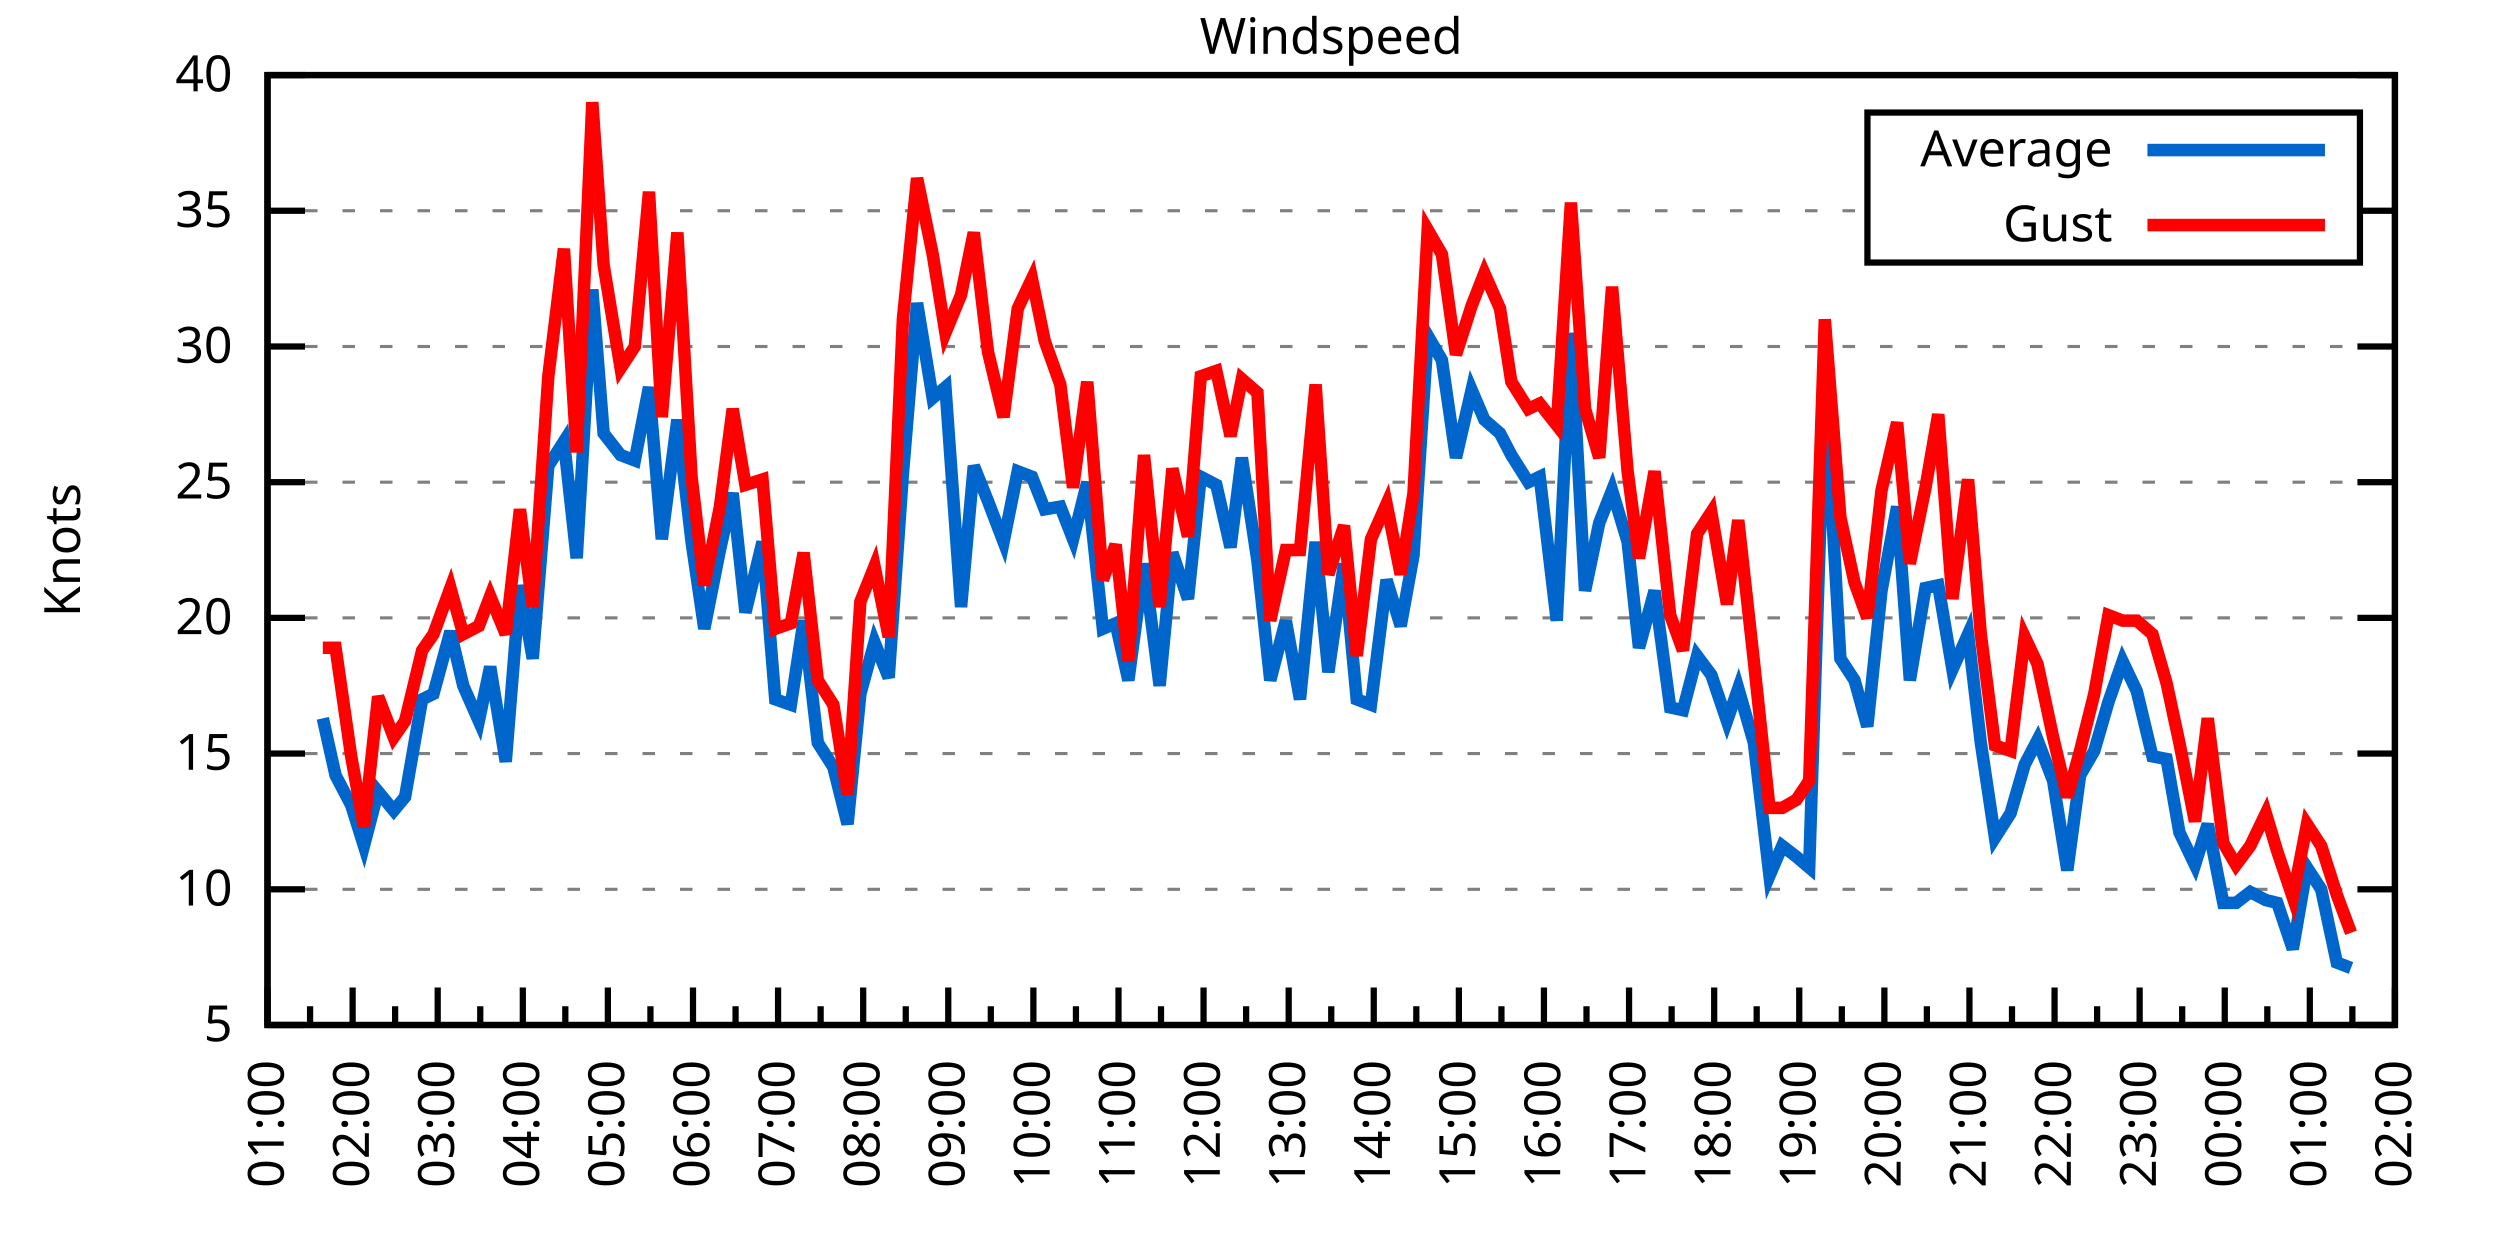
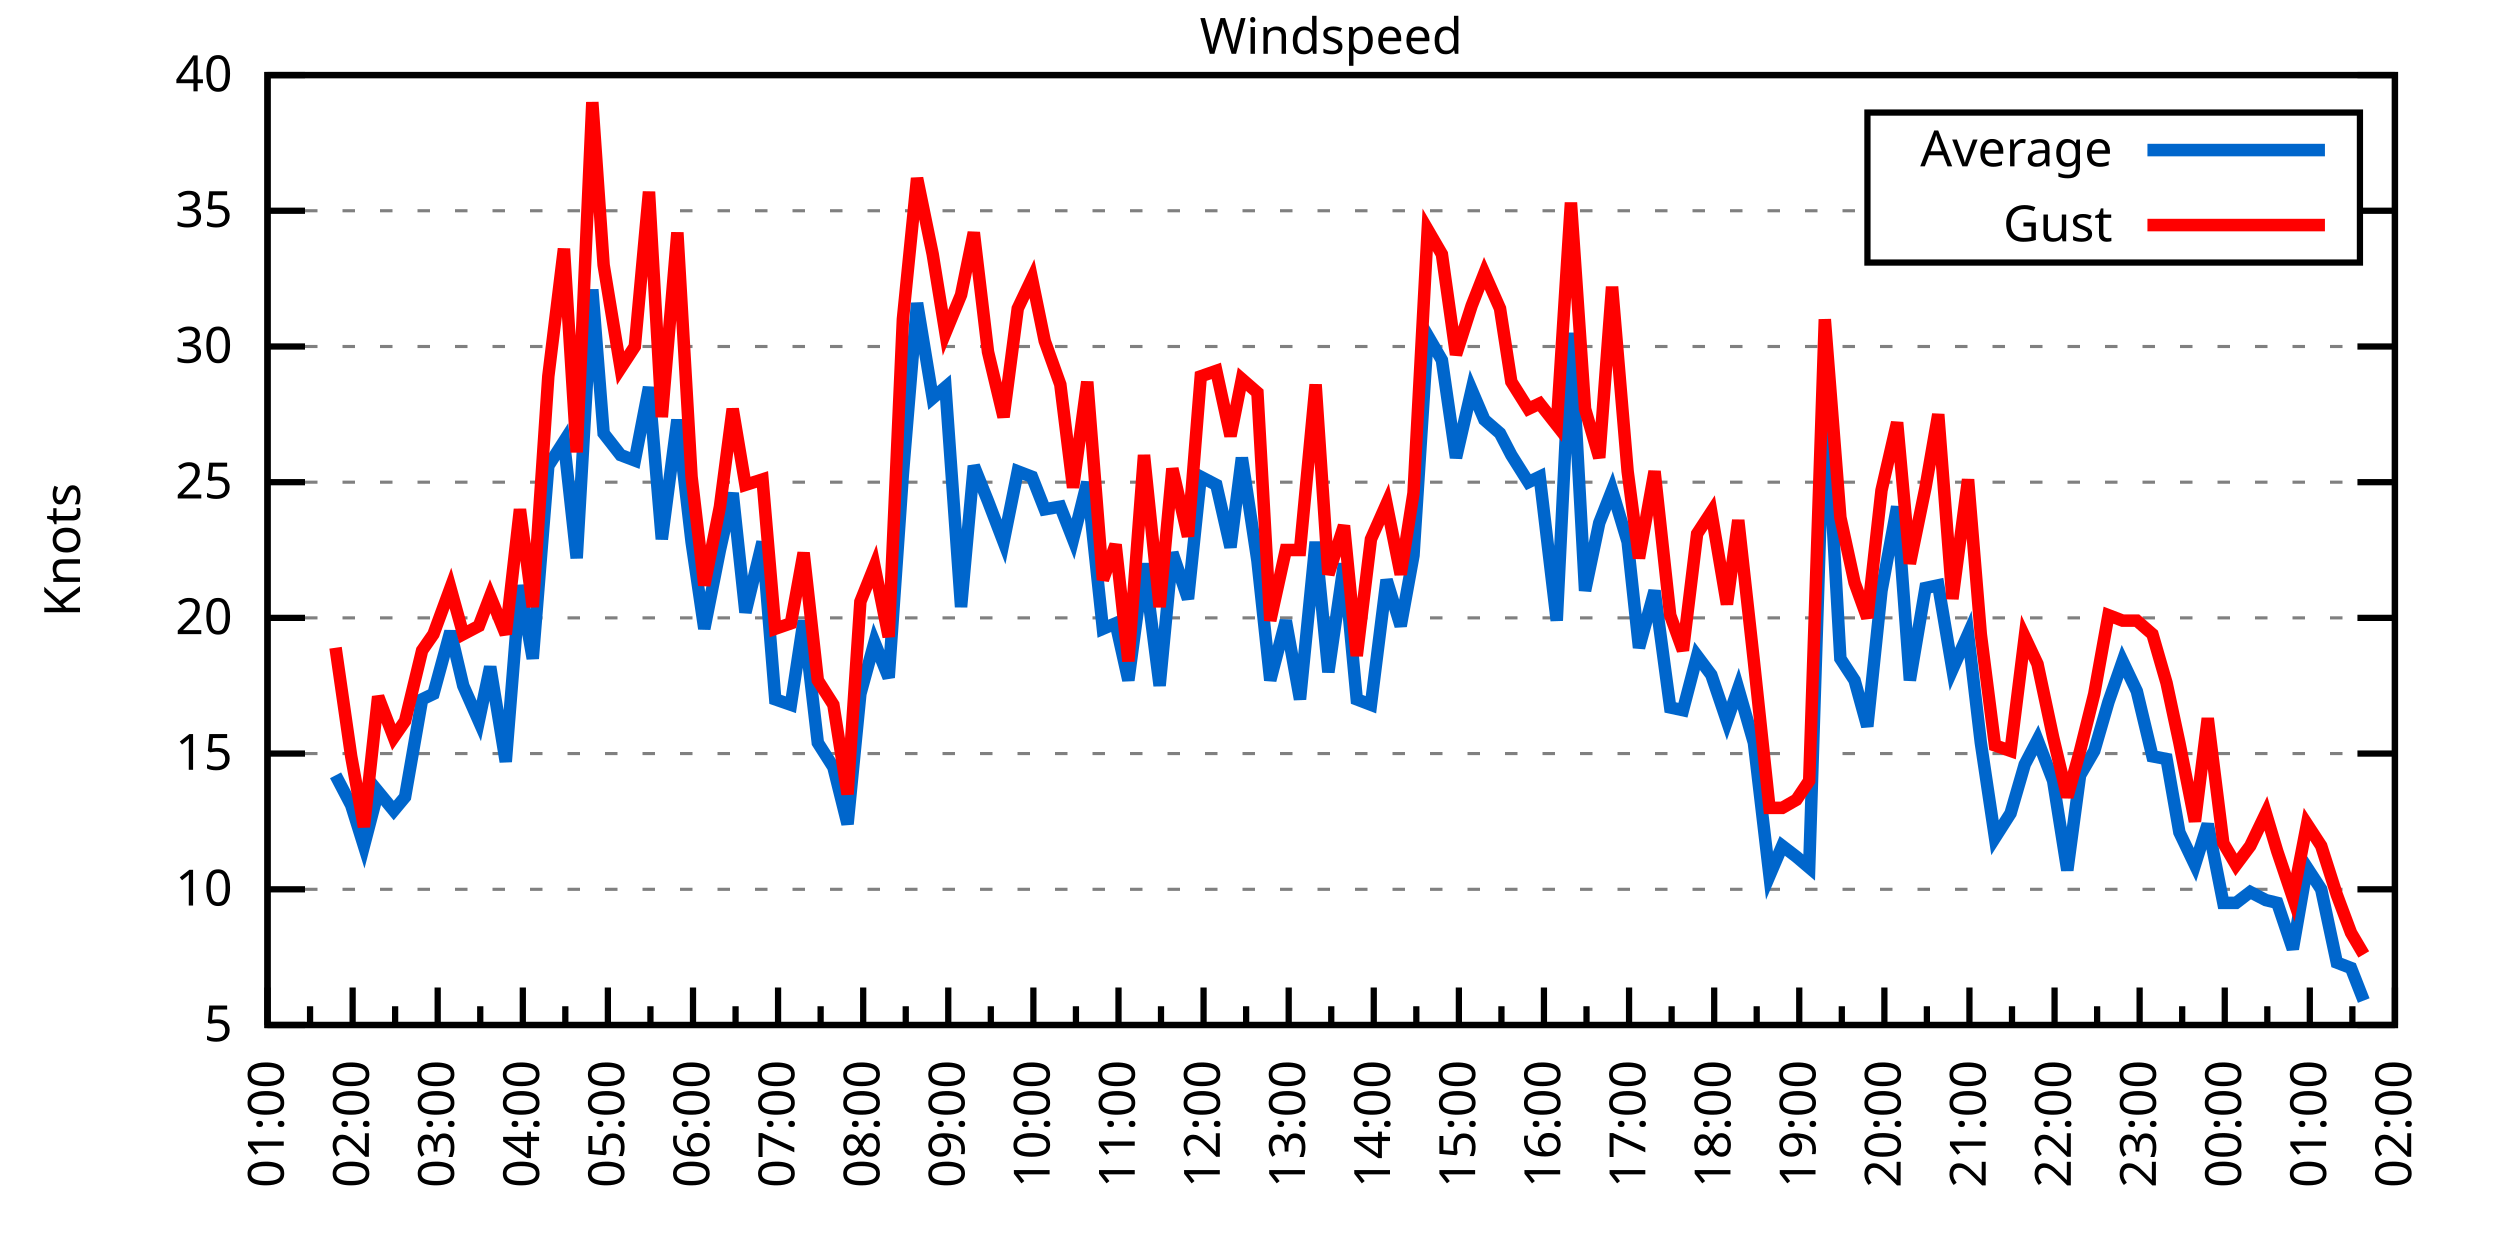
<svg xmlns="http://www.w3.org/2000/svg" xmlns:xlink="http://www.w3.org/1999/xlink" width="400" height="200" viewBox="0 0 400 200">
  <g id="gnuplot_canvas">
    <rect x="0" y="0" width="400" height="200" fill="none" />
    <defs>
      <circle id="gpDot" r="0.5" stroke-width="0.5" stroke="currentColor" />
      <path id="gpPt0" stroke-width="0.333" stroke="currentColor" d="M-1,0 h2 M0,-1 v2" />
      <path id="gpPt1" stroke-width="0.333" stroke="currentColor" d="M-1,-1 L1,1 M1,-1 L-1,1" />
      <path id="gpPt2" stroke-width="0.333" stroke="currentColor" d="M-1,0 L1,0 M0,-1 L0,1 M-1,-1 L1,1 M-1,1 L1,-1" />
      <rect id="gpPt3" stroke-width="0.333" stroke="currentColor" x="-1" y="-1" width="2" height="2" />
      <rect id="gpPt4" stroke-width="0.333" stroke="currentColor" fill="currentColor" x="-1" y="-1" width="2" height="2" />
      <circle id="gpPt5" stroke-width="0.333" stroke="currentColor" cx="0" cy="0" r="1" />
      <use xlink:href="#gpPt5" id="gpPt6" fill="currentColor" stroke="none" />
      <path id="gpPt7" stroke-width="0.333" stroke="currentColor" d="M0,-1.33 L-1.33,0.67 L1.33,0.67 z" />
      <use xlink:href="#gpPt7" id="gpPt8" fill="currentColor" stroke="none" />
      <use xlink:href="#gpPt7" id="gpPt9" stroke="currentColor" transform="rotate(180)" />
      <use xlink:href="#gpPt9" id="gpPt10" fill="currentColor" stroke="none" />
      <use xlink:href="#gpPt3" id="gpPt11" stroke="currentColor" transform="rotate(45)" />
      <use xlink:href="#gpPt11" id="gpPt12" fill="currentColor" stroke="none" />
      <path id="gpPt13" stroke-width="0.333" stroke="currentColor" d="M0,1.330 L1.265,0.411 L0.782,-1.067 L-0.782,-1.076 L-1.265,0.411 z" />
      <use xlink:href="#gpPt13" id="gpPt14" fill="currentColor" stroke="none" />
      <filter id="textbox" filterUnits="objectBoundingBox" x="0" y="0" height="1" width="1">
        <feFlood flood-color="white" flood-opacity="1" result="bgnd" />
        <feComposite in="SourceGraphic" in2="bgnd" operator="atop" />
      </filter>
      <filter id="greybox" filterUnits="objectBoundingBox" x="0" y="0" height="1" width="1">
        <feFlood flood-color="lightgrey" flood-opacity="1" result="grey" />
        <feComposite in="SourceGraphic" in2="grey" operator="atop" />
      </filter>
    </defs>
    <g fill="none" color="white" stroke="currentColor" stroke-width="1.00" stroke-linecap="butt" stroke-linejoin="miter">
</g>
    <g fill="none" color="black" stroke="currentColor" stroke-width="1.00" stroke-linecap="butt" stroke-linejoin="miter">
      <g stroke="none" shape-rendering="crispEdges">
        <polygon fill="rgb(255, 255, 255)" points="42.80,164.00 383.18,164.00 383.18,12.02 42.80,12.02 " />
      </g>
    </g>
    <g fill="none" color="black" stroke="currentColor" stroke-width="1.00" stroke-linecap="butt" stroke-linejoin="miter">
</g>
    <g fill="none" color="black" stroke="black" stroke-width="0.50" stroke-linecap="butt" stroke-linejoin="miter">
</g>
    <g fill="none" color="gray" stroke="currentColor" stroke-width="0.50" stroke-linecap="butt" stroke-linejoin="miter">
      <path stroke="gray" stroke-dasharray="2,4" class="gridline" d="M42.80,164.00 L383.19,164.00  " />
    </g>
    <g fill="none" color="gray" stroke="gray" stroke-width="1.00" stroke-linecap="butt" stroke-linejoin="miter">
</g>
    <g fill="none" color="black" stroke="currentColor" stroke-width="1.00" stroke-linecap="butt" stroke-linejoin="miter">
      <path stroke="black" d="M42.80,164.00 L48.80,164.00 M383.19,164.00 L377.19,164.00  " />
      <g transform="translate(37.20,166.60)" stroke="none" fill="black" font-family="Sans" font-size="8.00" text-anchor="end">
        <text>
          <tspan font-family="Sans"> 5</tspan>
        </text>
      </g>
    </g>
    <g fill="none" color="black" stroke="currentColor" stroke-width="1.00" stroke-linecap="butt" stroke-linejoin="miter">
</g>
    <g fill="none" color="black" stroke="black" stroke-width="0.50" stroke-linecap="butt" stroke-linejoin="miter">
</g>
    <g fill="none" color="gray" stroke="currentColor" stroke-width="0.50" stroke-linecap="butt" stroke-linejoin="miter">
      <path stroke="gray" stroke-dasharray="2,4" class="gridline" d="M42.80,142.29 L383.19,142.29  " />
    </g>
    <g fill="none" color="gray" stroke="gray" stroke-width="1.00" stroke-linecap="butt" stroke-linejoin="miter">
</g>
    <g fill="none" color="black" stroke="currentColor" stroke-width="1.00" stroke-linecap="butt" stroke-linejoin="miter">
      <path stroke="black" d="M42.80,142.29 L48.80,142.29 M383.19,142.29 L377.19,142.29  " />
      <g transform="translate(37.20,144.89)" stroke="none" fill="black" font-family="Sans" font-size="8.00" text-anchor="end">
        <text>
          <tspan font-family="Sans"> 10</tspan>
        </text>
      </g>
    </g>
    <g fill="none" color="black" stroke="currentColor" stroke-width="1.00" stroke-linecap="butt" stroke-linejoin="miter">
</g>
    <g fill="none" color="black" stroke="black" stroke-width="0.50" stroke-linecap="butt" stroke-linejoin="miter">
</g>
    <g fill="none" color="gray" stroke="currentColor" stroke-width="0.50" stroke-linecap="butt" stroke-linejoin="miter">
      <path stroke="gray" stroke-dasharray="2,4" class="gridline" d="M42.80,120.57 L383.19,120.57  " />
    </g>
    <g fill="none" color="gray" stroke="gray" stroke-width="1.00" stroke-linecap="butt" stroke-linejoin="miter">
</g>
    <g fill="none" color="black" stroke="currentColor" stroke-width="1.00" stroke-linecap="butt" stroke-linejoin="miter">
      <path stroke="black" d="M42.80,120.57 L48.80,120.57 M383.19,120.57 L377.19,120.57  " />
      <g transform="translate(37.20,123.17)" stroke="none" fill="black" font-family="Sans" font-size="8.00" text-anchor="end">
        <text>
          <tspan font-family="Sans"> 15</tspan>
        </text>
      </g>
    </g>
    <g fill="none" color="black" stroke="currentColor" stroke-width="1.00" stroke-linecap="butt" stroke-linejoin="miter">
</g>
    <g fill="none" color="black" stroke="black" stroke-width="0.50" stroke-linecap="butt" stroke-linejoin="miter">
</g>
    <g fill="none" color="gray" stroke="currentColor" stroke-width="0.50" stroke-linecap="butt" stroke-linejoin="miter">
      <path stroke="gray" stroke-dasharray="2,4" class="gridline" d="M42.80,98.86 L383.19,98.86  " />
    </g>
    <g fill="none" color="gray" stroke="gray" stroke-width="1.00" stroke-linecap="butt" stroke-linejoin="miter">
</g>
    <g fill="none" color="black" stroke="currentColor" stroke-width="1.00" stroke-linecap="butt" stroke-linejoin="miter">
      <path stroke="black" d="M42.80,98.86 L48.80,98.86 M383.19,98.86 L377.19,98.86  " />
      <g transform="translate(37.20,101.46)" stroke="none" fill="black" font-family="Sans" font-size="8.00" text-anchor="end">
        <text>
          <tspan font-family="Sans"> 20</tspan>
        </text>
      </g>
    </g>
    <g fill="none" color="black" stroke="currentColor" stroke-width="1.00" stroke-linecap="butt" stroke-linejoin="miter">
</g>
    <g fill="none" color="black" stroke="black" stroke-width="0.50" stroke-linecap="butt" stroke-linejoin="miter">
</g>
    <g fill="none" color="gray" stroke="currentColor" stroke-width="0.50" stroke-linecap="butt" stroke-linejoin="miter">
      <path stroke="gray" stroke-dasharray="2,4" class="gridline" d="M42.80,77.15 L383.19,77.15  " />
    </g>
    <g fill="none" color="gray" stroke="gray" stroke-width="1.00" stroke-linecap="butt" stroke-linejoin="miter">
</g>
    <g fill="none" color="black" stroke="currentColor" stroke-width="1.00" stroke-linecap="butt" stroke-linejoin="miter">
      <path stroke="black" d="M42.80,77.15 L48.80,77.15 M383.19,77.15 L377.19,77.15  " />
      <g transform="translate(37.20,79.75)" stroke="none" fill="black" font-family="Sans" font-size="8.00" text-anchor="end">
        <text>
          <tspan font-family="Sans"> 25</tspan>
        </text>
      </g>
    </g>
    <g fill="none" color="black" stroke="currentColor" stroke-width="1.00" stroke-linecap="butt" stroke-linejoin="miter">
</g>
    <g fill="none" color="black" stroke="black" stroke-width="0.50" stroke-linecap="butt" stroke-linejoin="miter">
</g>
    <g fill="none" color="gray" stroke="currentColor" stroke-width="0.50" stroke-linecap="butt" stroke-linejoin="miter">
      <path stroke="gray" stroke-dasharray="2,4" class="gridline" d="M42.80,55.44 L383.19,55.44  " />
    </g>
    <g fill="none" color="gray" stroke="gray" stroke-width="1.00" stroke-linecap="butt" stroke-linejoin="miter">
</g>
    <g fill="none" color="black" stroke="currentColor" stroke-width="1.00" stroke-linecap="butt" stroke-linejoin="miter">
      <path stroke="black" d="M42.80,55.44 L48.80,55.44 M383.19,55.44 L377.19,55.44  " />
      <g transform="translate(37.20,58.04)" stroke="none" fill="black" font-family="Sans" font-size="8.00" text-anchor="end">
        <text>
          <tspan font-family="Sans"> 30</tspan>
        </text>
      </g>
    </g>
    <g fill="none" color="black" stroke="currentColor" stroke-width="1.00" stroke-linecap="butt" stroke-linejoin="miter">
</g>
    <g fill="none" color="black" stroke="black" stroke-width="0.50" stroke-linecap="butt" stroke-linejoin="miter">
</g>
    <g fill="none" color="gray" stroke="currentColor" stroke-width="0.50" stroke-linecap="butt" stroke-linejoin="miter">
      <path stroke="gray" stroke-dasharray="2,4" class="gridline" d="M42.80,33.72 L298.79,33.72 M377.59,33.72 L383.19,33.72  " />
    </g>
    <g fill="none" color="gray" stroke="gray" stroke-width="1.00" stroke-linecap="butt" stroke-linejoin="miter">
</g>
    <g fill="none" color="black" stroke="currentColor" stroke-width="1.00" stroke-linecap="butt" stroke-linejoin="miter">
      <path stroke="black" d="M42.80,33.72 L48.80,33.72 M383.19,33.72 L377.19,33.72  " />
      <g transform="translate(37.20,36.32)" stroke="none" fill="black" font-family="Sans" font-size="8.00" text-anchor="end">
        <text>
          <tspan font-family="Sans"> 35</tspan>
        </text>
      </g>
    </g>
    <g fill="none" color="black" stroke="currentColor" stroke-width="1.00" stroke-linecap="butt" stroke-linejoin="miter">
</g>
    <g fill="none" color="black" stroke="black" stroke-width="0.50" stroke-linecap="butt" stroke-linejoin="miter">
</g>
    <g fill="none" color="gray" stroke="currentColor" stroke-width="0.50" stroke-linecap="butt" stroke-linejoin="miter">
      <path stroke="gray" stroke-dasharray="2,4" class="gridline" d="M42.80,12.01 L383.19,12.01  " />
    </g>
    <g fill="none" color="gray" stroke="gray" stroke-width="1.00" stroke-linecap="butt" stroke-linejoin="miter">
</g>
    <g fill="none" color="black" stroke="currentColor" stroke-width="1.00" stroke-linecap="butt" stroke-linejoin="miter">
      <path stroke="black" d="M42.80,12.01 L48.80,12.01 M383.19,12.01 L377.19,12.01  " />
      <g transform="translate(37.20,14.61)" stroke="none" fill="black" font-family="Sans" font-size="8.00" text-anchor="end">
        <text>
          <tspan font-family="Sans"> 40</tspan>
        </text>
      </g>
    </g>
    <g fill="none" color="black" stroke="currentColor" stroke-width="1.00" stroke-linecap="butt" stroke-linejoin="miter">
      <path stroke="black" d="M42.80,164.00 L42.80,158.00  " />
      <g transform="translate(45.40,169.60) rotate(270)" stroke="none" fill="black" font-family="Sans" font-size="8.00" text-anchor="end">
        <text>
          <tspan font-family="Sans">01:00</tspan>
        </text>
      </g>
    </g>
    <g fill="none" color="black" stroke="currentColor" stroke-width="1.00" stroke-linecap="butt" stroke-linejoin="miter">
      <path stroke="black" d="M49.61,164.00 L49.61,161.00 M56.42,164.00 L56.42,158.00  " />
      <g transform="translate(59.02,169.60) rotate(270)" stroke="none" fill="black" font-family="Sans" font-size="8.00" text-anchor="end">
        <text>
          <tspan font-family="Sans">02:00</tspan>
        </text>
      </g>
    </g>
    <g fill="none" color="black" stroke="currentColor" stroke-width="1.00" stroke-linecap="butt" stroke-linejoin="miter">
      <path stroke="black" d="M63.22,164.00 L63.22,161.00 M70.03,164.00 L70.03,158.00  " />
      <g transform="translate(72.63,169.60) rotate(270)" stroke="none" fill="black" font-family="Sans" font-size="8.00" text-anchor="end">
        <text>
          <tspan font-family="Sans">03:00</tspan>
        </text>
      </g>
    </g>
    <g fill="none" color="black" stroke="currentColor" stroke-width="1.00" stroke-linecap="butt" stroke-linejoin="miter">
      <path stroke="black" d="M76.84,164.00 L76.84,161.00 M83.65,164.00 L83.65,158.00  " />
      <g transform="translate(86.25,169.60) rotate(270)" stroke="none" fill="black" font-family="Sans" font-size="8.00" text-anchor="end">
        <text>
          <tspan font-family="Sans">04:00</tspan>
        </text>
      </g>
    </g>
    <g fill="none" color="black" stroke="currentColor" stroke-width="1.00" stroke-linecap="butt" stroke-linejoin="miter">
      <path stroke="black" d="M90.45,164.00 L90.45,161.00 M97.26,164.00 L97.26,158.00  " />
      <g transform="translate(99.86,169.60) rotate(270)" stroke="none" fill="black" font-family="Sans" font-size="8.00" text-anchor="end">
        <text>
          <tspan font-family="Sans">05:00</tspan>
        </text>
      </g>
    </g>
    <g fill="none" color="black" stroke="currentColor" stroke-width="1.00" stroke-linecap="butt" stroke-linejoin="miter">
      <path stroke="black" d="M104.07,164.00 L104.07,161.00 M110.88,164.00 L110.88,158.00  " />
      <g transform="translate(113.48,169.60) rotate(270)" stroke="none" fill="black" font-family="Sans" font-size="8.00" text-anchor="end">
        <text>
          <tspan font-family="Sans">06:00</tspan>
        </text>
      </g>
    </g>
    <g fill="none" color="black" stroke="currentColor" stroke-width="1.00" stroke-linecap="butt" stroke-linejoin="miter">
      <path stroke="black" d="M117.69,164.00 L117.69,161.00 M124.49,164.00 L124.49,158.00  " />
      <g transform="translate(127.09,169.60) rotate(270)" stroke="none" fill="black" font-family="Sans" font-size="8.00" text-anchor="end">
        <text>
          <tspan font-family="Sans">07:00</tspan>
        </text>
      </g>
    </g>
    <g fill="none" color="black" stroke="currentColor" stroke-width="1.00" stroke-linecap="butt" stroke-linejoin="miter">
      <path stroke="black" d="M131.30,164.00 L131.30,161.00 M138.11,164.00 L138.11,158.00  " />
      <g transform="translate(140.71,169.60) rotate(270)" stroke="none" fill="black" font-family="Sans" font-size="8.00" text-anchor="end">
        <text>
          <tspan font-family="Sans">08:00</tspan>
        </text>
      </g>
    </g>
    <g fill="none" color="black" stroke="currentColor" stroke-width="1.00" stroke-linecap="butt" stroke-linejoin="miter">
      <path stroke="black" d="M144.92,164.00 L144.92,161.00 M151.72,164.00 L151.72,158.00  " />
      <g transform="translate(154.32,169.60) rotate(270)" stroke="none" fill="black" font-family="Sans" font-size="8.00" text-anchor="end">
        <text>
          <tspan font-family="Sans">09:00</tspan>
        </text>
      </g>
    </g>
    <g fill="none" color="black" stroke="currentColor" stroke-width="1.00" stroke-linecap="butt" stroke-linejoin="miter">
      <path stroke="black" d="M158.53,164.00 L158.53,161.00 M165.34,164.00 L165.34,158.00  " />
      <g transform="translate(167.94,169.60) rotate(270)" stroke="none" fill="black" font-family="Sans" font-size="8.00" text-anchor="end">
        <text>
          <tspan font-family="Sans">10:00</tspan>
        </text>
      </g>
    </g>
    <g fill="none" color="black" stroke="currentColor" stroke-width="1.00" stroke-linecap="butt" stroke-linejoin="miter">
      <path stroke="black" d="M172.15,164.00 L172.15,161.00 M178.96,164.00 L178.96,158.00  " />
      <g transform="translate(181.56,169.60) rotate(270)" stroke="none" fill="black" font-family="Sans" font-size="8.00" text-anchor="end">
        <text>
          <tspan font-family="Sans">11:00</tspan>
        </text>
      </g>
    </g>
    <g fill="none" color="black" stroke="currentColor" stroke-width="1.00" stroke-linecap="butt" stroke-linejoin="miter">
      <path stroke="black" d="M185.76,164.00 L185.76,161.00 M192.57,164.00 L192.57,158.00  " />
      <g transform="translate(195.17,169.60) rotate(270)" stroke="none" fill="black" font-family="Sans" font-size="8.00" text-anchor="end">
        <text>
          <tspan font-family="Sans">12:00</tspan>
        </text>
      </g>
    </g>
    <g fill="none" color="black" stroke="currentColor" stroke-width="1.00" stroke-linecap="butt" stroke-linejoin="miter">
      <path stroke="black" d="M199.38,164.00 L199.38,161.00 M206.19,164.00 L206.19,158.00  " />
      <g transform="translate(208.79,169.60) rotate(270)" stroke="none" fill="black" font-family="Sans" font-size="8.00" text-anchor="end">
        <text>
          <tspan font-family="Sans">13:00</tspan>
        </text>
      </g>
    </g>
    <g fill="none" color="black" stroke="currentColor" stroke-width="1.00" stroke-linecap="butt" stroke-linejoin="miter">
      <path stroke="black" d="M213.00,164.00 L213.00,161.00 M219.80,164.00 L219.80,158.00  " />
      <g transform="translate(222.40,169.60) rotate(270)" stroke="none" fill="black" font-family="Sans" font-size="8.00" text-anchor="end">
        <text>
          <tspan font-family="Sans">14:00</tspan>
        </text>
      </g>
    </g>
    <g fill="none" color="black" stroke="currentColor" stroke-width="1.00" stroke-linecap="butt" stroke-linejoin="miter">
      <path stroke="black" d="M226.61,164.00 L226.61,161.00 M233.42,164.00 L233.42,158.00  " />
      <g transform="translate(236.02,169.60) rotate(270)" stroke="none" fill="black" font-family="Sans" font-size="8.00" text-anchor="end">
        <text>
          <tspan font-family="Sans">15:00</tspan>
        </text>
      </g>
    </g>
    <g fill="none" color="black" stroke="currentColor" stroke-width="1.00" stroke-linecap="butt" stroke-linejoin="miter">
      <path stroke="black" d="M240.23,164.00 L240.23,161.00 M247.03,164.00 L247.03,158.00  " />
      <g transform="translate(249.63,169.60) rotate(270)" stroke="none" fill="black" font-family="Sans" font-size="8.00" text-anchor="end">
        <text>
          <tspan font-family="Sans">16:00</tspan>
        </text>
      </g>
    </g>
    <g fill="none" color="black" stroke="currentColor" stroke-width="1.00" stroke-linecap="butt" stroke-linejoin="miter">
      <path stroke="black" d="M253.84,164.00 L253.84,161.00 M260.65,164.00 L260.65,158.00  " />
      <g transform="translate(263.25,169.60) rotate(270)" stroke="none" fill="black" font-family="Sans" font-size="8.00" text-anchor="end">
        <text>
          <tspan font-family="Sans">17:00</tspan>
        </text>
      </g>
    </g>
    <g fill="none" color="black" stroke="currentColor" stroke-width="1.00" stroke-linecap="butt" stroke-linejoin="miter">
      <path stroke="black" d="M267.46,164.00 L267.46,161.00 M274.27,164.00 L274.27,158.00  " />
      <g transform="translate(276.87,169.60) rotate(270)" stroke="none" fill="black" font-family="Sans" font-size="8.00" text-anchor="end">
        <text>
          <tspan font-family="Sans">18:00</tspan>
        </text>
      </g>
    </g>
    <g fill="none" color="black" stroke="currentColor" stroke-width="1.00" stroke-linecap="butt" stroke-linejoin="miter">
      <path stroke="black" d="M281.07,164.00 L281.07,161.00 M287.88,164.00 L287.88,158.00  " />
      <g transform="translate(290.48,169.60) rotate(270)" stroke="none" fill="black" font-family="Sans" font-size="8.00" text-anchor="end">
        <text>
          <tspan font-family="Sans">19:00</tspan>
        </text>
      </g>
    </g>
    <g fill="none" color="black" stroke="currentColor" stroke-width="1.00" stroke-linecap="butt" stroke-linejoin="miter">
      <path stroke="black" d="M294.69,164.00 L294.69,161.00 M301.50,164.00 L301.50,158.00  " />
      <g transform="translate(304.10,169.60) rotate(270)" stroke="none" fill="black" font-family="Sans" font-size="8.00" text-anchor="end">
        <text>
          <tspan font-family="Sans">20:00</tspan>
        </text>
      </g>
    </g>
    <g fill="none" color="black" stroke="currentColor" stroke-width="1.00" stroke-linecap="butt" stroke-linejoin="miter">
      <path stroke="black" d="M308.30,164.00 L308.30,161.00 M315.11,164.00 L315.11,158.00  " />
      <g transform="translate(317.71,169.60) rotate(270)" stroke="none" fill="black" font-family="Sans" font-size="8.00" text-anchor="end">
        <text>
          <tspan font-family="Sans">21:00</tspan>
        </text>
      </g>
    </g>
    <g fill="none" color="black" stroke="currentColor" stroke-width="1.00" stroke-linecap="butt" stroke-linejoin="miter">
      <path stroke="black" d="M321.92,164.00 L321.92,161.00 M328.73,164.00 L328.73,158.00  " />
      <g transform="translate(331.33,169.60) rotate(270)" stroke="none" fill="black" font-family="Sans" font-size="8.00" text-anchor="end">
        <text>
          <tspan font-family="Sans">22:00</tspan>
        </text>
      </g>
    </g>
    <g fill="none" color="black" stroke="currentColor" stroke-width="1.00" stroke-linecap="butt" stroke-linejoin="miter">
      <path stroke="black" d="M335.54,164.00 L335.54,161.00 M342.34,164.00 L342.34,158.00  " />
      <g transform="translate(344.94,169.60) rotate(270)" stroke="none" fill="black" font-family="Sans" font-size="8.00" text-anchor="end">
        <text>
          <tspan font-family="Sans">23:00</tspan>
        </text>
      </g>
    </g>
    <g fill="none" color="black" stroke="currentColor" stroke-width="1.00" stroke-linecap="butt" stroke-linejoin="miter">
      <path stroke="black" d="M349.15,164.00 L349.15,161.00 M355.96,164.00 L355.96,158.00  " />
      <g transform="translate(358.56,169.60) rotate(270)" stroke="none" fill="black" font-family="Sans" font-size="8.00" text-anchor="end">
        <text>
          <tspan font-family="Sans">00:00</tspan>
        </text>
      </g>
    </g>
    <g fill="none" color="black" stroke="currentColor" stroke-width="1.00" stroke-linecap="butt" stroke-linejoin="miter">
      <path stroke="black" d="M362.77,164.00 L362.77,161.00 M369.57,164.00 L369.57,158.00  " />
      <g transform="translate(372.17,169.60) rotate(270)" stroke="none" fill="black" font-family="Sans" font-size="8.00" text-anchor="end">
        <text>
          <tspan font-family="Sans">01:00</tspan>
        </text>
      </g>
    </g>
    <g fill="none" color="black" stroke="currentColor" stroke-width="1.00" stroke-linecap="butt" stroke-linejoin="miter">
      <path stroke="black" d="M376.38,164.00 L376.38,161.00 M383.19,164.00 L383.19,158.00  " />
      <g transform="translate(385.79,169.60) rotate(270)" stroke="none" fill="black" font-family="Sans" font-size="8.00" text-anchor="end">
        <text>
          <tspan font-family="Sans">02:00</tspan>
        </text>
      </g>
    </g>
    <g fill="none" color="black" stroke="currentColor" stroke-width="1.00" stroke-linecap="butt" stroke-linejoin="miter">
</g>
    <g fill="none" color="black" stroke="currentColor" stroke-width="1.00" stroke-linecap="butt" stroke-linejoin="miter">
      <path stroke="black" d="M42.80,12.01 L42.80,164.00 L383.19,164.00 L383.19,12.01 L42.80,12.01 Z  " />
    </g>
    <g fill="none" color="black" stroke="currentColor" stroke-width="1.00" stroke-linecap="butt" stroke-linejoin="miter">
      <g transform="translate(12.80,88.01) rotate(270)" stroke="none" fill="black" font-family="Sans" font-size="8.00" text-anchor="middle">
        <text>
          <tspan font-family="Sans">Knots</tspan>
        </text>
      </g>
    </g>
    <g fill="none" color="black" stroke="currentColor" stroke-width="1.00" stroke-linecap="butt" stroke-linejoin="miter">
</g>
    <g fill="none" color="black" stroke="currentColor" stroke-width="1.00" stroke-linecap="butt" stroke-linejoin="miter">
      <path stroke="black" d="M298.79,42.01 L298.79,18.01 L377.59,18.01 L377.59,42.01 L298.79,42.01 Z  " />
    </g>
    <g id="Windspeed_plot_1">
      <g fill="none" color="white" stroke="black" stroke-width="2.00" stroke-linecap="butt" stroke-linejoin="miter">
</g>
      <g fill="none" color="black" stroke="currentColor" stroke-width="2.00" stroke-linecap="butt" stroke-linejoin="miter">
        <g transform="translate(337.99,26.61)" stroke="none" fill="black" font-family="Sans" font-size="8.00" text-anchor="end">
          <text>
            <tspan font-family="Sans">Average</tspan>
          </text>
        </g>
      </g>
      <g fill="none" color="black" stroke="currentColor" stroke-width="2.00" stroke-linecap="butt" stroke-linejoin="miter">
-         <path stroke="rgb(  0, 102, 204)" d="M343.59,24.01 L371.99,24.01 M51.65,114.93 L53.69,124.05 L56.19,128.83 L58.23,135.34 L60.50,126.65 L63.00,129.69   L64.81,127.52 L67.54,111.89 L69.35,111.02 L72.07,101.03 L74.12,109.72 L76.61,115.36 L78.43,106.68 L80.92,121.88   L83.19,93.65 L85.24,105.38 L87.73,74.54 L90.23,70.63 L92.27,89.31 L94.77,46.32 L96.58,69.33 L99.30,72.81   L101.57,73.67 L103.84,61.95 L105.89,86.27 L108.38,67.16 L110.65,86.70 L112.69,100.60 L115.19,88.00 L117.23,78.89   L119.27,97.99 L122.00,86.70 L124.04,111.89 L126.54,112.76 L128.58,99.30 L130.85,118.84 L133.34,122.75 L135.61,131.86   L137.66,111.02 L139.92,102.77 L142.19,108.42 L144.46,75.85 L146.73,48.49 L149.23,63.69 L151.27,61.95 L153.77,97.12   L155.81,74.54 L158.08,80.19 L160.57,86.70 L162.84,75.41 L165.11,76.28 L167.16,81.49 L169.65,81.06 L171.69,86.27   L173.96,77.15 L176.46,100.60 L178.50,99.73 L180.54,108.85 L183.04,90.18 L185.54,109.72 L187.58,88.44 L190.08,95.82   L192.12,76.28 L194.61,77.58 L196.88,87.57 L198.70,73.24 L201.19,89.74 L203.24,108.85 L205.73,99.30 L208.00,111.89   L210.50,86.70 L212.54,107.55 L215.04,90.18 L217.08,111.89 L219.35,112.76 L221.85,92.78 L224.11,100.16 L226.16,88.87   L228.43,53.70 L230.70,57.61 L232.96,73.24 L235.46,62.38 L237.50,67.16 L240.00,69.33 L241.81,72.81 L244.54,77.15   L246.35,76.28 L249.08,99.30 L251.35,53.26 L253.61,94.52 L255.88,83.66 L257.93,78.45 L260.42,86.70 L262.24,103.64   L264.73,94.52 L267.23,113.19 L269.27,113.63 L271.54,104.94 L273.81,107.98 L276.31,115.36 L278.12,110.15 L280.62,118.84   L283.12,140.12 L285.16,135.34 L287.43,137.08 L289.47,138.81 L291.97,61.52 L294.46,105.38 L296.73,108.85 L298.77,116.23   L301.04,94.52 L303.54,81.06 L305.58,108.85 L308.08,94.08 L310.12,93.65 L312.39,107.11 L314.89,101.47 L316.93,118.84   L319.20,134.04 L321.69,130.13 L323.96,122.31 L326.00,118.40 L328.50,124.92 L330.77,139.25 L332.81,124.05 L335.08,120.14   L337.35,112.32 L339.62,105.81 L341.89,110.59 L344.39,121.01 L346.65,121.44 L348.70,133.17 L351.19,138.38 L353.24,131.86   L355.73,144.46 L357.77,144.46 L360.04,142.72 L362.54,144.02 L364.36,144.46 L366.85,151.84 L369.12,138.81 L371.39,142.29   L373.89,154.01 L376.16,154.88  " />
+         <path stroke="rgb(  0, 102, 204)" d="M343.59,24.01 L371.99,24.01 M53.69,124.05 L56.19,128.83 L58.23,135.34 L60.50,126.65 L63.00,129.69 L64.81,127.52   L67.54,111.89 L69.35,111.02 L72.07,101.03 L74.12,109.72 L76.61,115.36 L78.43,106.68 L80.92,121.88 L83.19,93.65   L85.24,105.38 L87.73,74.54 L90.23,70.63 L92.27,89.31 L94.77,46.32 L96.58,69.33 L99.30,72.81 L101.57,73.67   L103.84,61.95 L105.89,86.27 L108.38,67.16 L110.65,86.70 L112.69,100.60 L115.19,88.00 L117.23,78.89 L119.27,97.99   L122.00,86.70 L124.04,111.89 L126.54,112.76 L128.58,99.30 L130.85,118.84 L133.34,122.75 L135.61,131.86 L137.66,111.02   L139.92,102.77 L142.19,108.42 L144.46,75.85 L146.73,48.49 L149.23,63.69 L151.27,61.95 L153.77,97.12 L155.81,74.54   L158.08,80.19 L160.57,86.70 L162.84,75.41 L165.11,76.28 L167.16,81.49 L169.65,81.06 L171.69,86.27 L173.96,77.15   L176.46,100.60 L178.50,99.73 L180.54,108.85 L183.04,90.18 L185.54,109.72 L187.58,88.44 L190.08,95.82 L192.12,76.28   L194.61,77.58 L196.88,87.57 L198.70,73.24 L201.19,89.74 L203.24,108.85 L205.73,99.30 L208.00,111.89 L210.50,86.70   L212.54,107.55 L215.04,90.18 L217.08,111.89 L219.35,112.76 L221.85,92.78 L224.11,100.16 L226.16,88.87 L228.43,53.70   L230.70,57.61 L232.96,73.24 L235.46,62.38 L237.50,67.16 L240.00,69.33 L241.81,72.81 L244.54,77.15 L246.35,76.28   L249.08,99.30 L251.35,53.26 L253.61,94.52 L255.88,83.66 L257.93,78.45 L260.42,86.70 L262.24,103.64 L264.73,94.52   L267.23,113.19 L269.27,113.63 L271.54,104.94 L273.81,107.98 L276.31,115.36 L278.12,110.15 L280.62,118.84 L283.12,140.12   L285.16,135.34 L287.43,137.08 L289.47,138.81 L291.97,61.52 L294.46,105.38 L296.73,108.85 L298.77,116.23 L301.04,94.52   L303.54,81.06 L305.58,108.85 L308.08,94.08 L310.12,93.65 L312.39,107.11 L314.89,101.47 L316.93,118.84 L319.20,134.04   L321.69,130.13 L323.96,122.31 L326.00,118.40 L328.50,124.92 L330.77,139.25 L332.81,124.05 L335.08,120.14 L337.35,112.32   L339.62,105.81 L341.89,110.59 L344.39,121.01 L346.65,121.44 L348.70,133.17 L351.19,138.38 L353.24,131.86 L355.73,144.46   L357.77,144.46 L360.04,142.72 L362.54,144.02 L364.36,144.46 L366.85,151.84 L369.12,138.81 L371.39,142.29 L373.89,154.01   L376.16,154.88 L378.20,160.09  " />
      </g>
    </g>
    <g id="Windspeed_plot_2">
      <g fill="none" color="black" stroke="currentColor" stroke-width="2.00" stroke-linecap="butt" stroke-linejoin="miter">
        <g transform="translate(337.99,38.61)" stroke="none" fill="black" font-family="Sans" font-size="8.00" text-anchor="end">
          <text>
            <tspan font-family="Sans">Gust</tspan>
          </text>
        </g>
      </g>
      <g fill="none" color="black" stroke="currentColor" stroke-width="2.00" stroke-linecap="butt" stroke-linejoin="miter">
-         <path stroke="rgb(255,   0,   0)" d="M343.59,36.01 L371.99,36.01 M51.65,103.64 L53.69,103.64 L56.19,121.01 L58.23,132.30 L60.50,111.45 L63.00,117.97   L64.81,115.36 L67.54,104.07 L69.35,101.47 L72.07,94.08 L74.12,101.47 L76.61,100.16 L78.43,95.39 L80.92,101.47   L83.19,81.49 L85.24,97.12 L87.73,60.21 L90.23,39.80 L92.27,72.37 L94.77,16.35 L96.58,42.41 L99.30,58.91   L101.57,55.44 L103.84,30.68 L105.89,66.73 L108.38,37.20 L110.65,76.28 L112.69,93.65 L115.19,81.06 L117.23,65.42   L119.27,77.58 L122.00,76.71 L124.04,100.60 L126.54,99.73 L128.58,88.44 L130.85,108.85 L133.34,112.76 L135.61,127.09   L137.66,96.26 L139.92,90.61 L142.19,101.90 L144.46,51.09 L146.73,28.51 L149.23,40.67 L151.27,53.26 L153.77,47.18   L155.81,37.20 L158.08,56.30 L160.57,66.73 L162.84,49.36 L165.11,44.58 L167.16,54.57 L169.65,61.52 L171.69,78.02   L173.96,61.08 L176.46,92.78 L178.50,87.14 L180.54,105.81 L183.04,72.81 L185.54,97.12 L187.58,74.98 L190.08,85.83   L192.12,60.21 L194.61,59.34 L196.88,69.77 L198.70,60.65 L201.19,62.82 L203.24,99.30 L205.73,88.00 L208.00,88.00   L210.50,61.52 L212.54,91.91 L215.04,84.10 L217.08,104.94 L219.35,86.27 L221.85,80.62 L224.11,91.91 L226.16,78.89   L228.43,36.76 L230.70,40.67 L232.96,56.74 L235.46,48.92 L237.50,43.71 L240.00,49.36 L241.81,61.08 L244.54,65.42   L246.35,64.56 L249.08,68.03 L251.35,32.42 L253.61,65.42 L255.88,73.24 L257.93,45.88 L260.42,75.41 L262.24,89.31   L264.73,75.41 L267.23,98.43 L269.27,104.07 L271.54,85.40 L273.81,81.93 L276.31,96.69 L278.12,83.23 L280.62,105.81   L283.12,129.26 L285.16,129.26 L287.43,127.96 L289.47,124.92 L291.97,51.09 L294.46,82.79 L296.73,93.22 L298.77,98.86   L301.04,78.45 L303.54,67.59 L305.58,90.18 L308.08,78.02 L310.12,66.29 L312.39,95.82 L314.89,76.71 L316.93,101.47   L319.20,119.27 L321.69,120.14 L323.96,101.90 L326.00,106.24 L328.50,117.97 L330.77,127.52 L332.81,120.14 L335.08,111.02   L337.35,98.43 L339.62,99.30 L341.89,99.30 L344.39,101.47 L346.65,109.28 L348.70,118.84 L351.19,131.43 L353.24,114.93   L355.73,134.90 L357.77,138.38 L360.04,135.34 L362.54,130.13 L364.36,136.21 L366.85,143.59 L369.12,131.86 L371.39,135.34   L373.89,143.16 L376.16,149.24  " />
+         <path stroke="rgb(255,   0,   0)" d="M343.59,36.01 L371.99,36.01 M53.69,103.64 L56.19,121.01 L58.23,132.30 L60.50,111.45 L63.00,117.97 L64.81,115.36   L67.54,104.07 L69.35,101.47 L72.07,94.08 L74.12,101.47 L76.61,100.16 L78.43,95.39 L80.92,101.47 L83.19,81.49   L85.24,97.12 L87.73,60.21 L90.23,39.80 L92.27,72.37 L94.77,16.35 L96.58,42.41 L99.30,58.91 L101.57,55.44   L103.84,30.68 L105.89,66.73 L108.38,37.20 L110.65,76.28 L112.69,93.65 L115.19,81.06 L117.23,65.42 L119.27,77.58   L122.00,76.71 L124.04,100.60 L126.54,99.73 L128.58,88.44 L130.85,108.85 L133.34,112.76 L135.61,127.09 L137.66,96.26   L139.92,90.61 L142.19,101.90 L144.46,51.09 L146.73,28.51 L149.23,40.67 L151.27,53.26 L153.77,47.18 L155.81,37.20   L158.08,56.30 L160.57,66.73 L162.84,49.36 L165.11,44.58 L167.16,54.57 L169.65,61.52 L171.69,78.02 L173.96,61.08   L176.46,92.78 L178.50,87.14 L180.54,105.81 L183.04,72.81 L185.54,97.12 L187.58,74.98 L190.08,85.83 L192.12,60.21   L194.61,59.34 L196.88,69.77 L198.70,60.65 L201.19,62.82 L203.24,99.30 L205.73,88.00 L208.00,88.00 L210.50,61.52   L212.54,91.91 L215.04,84.10 L217.08,104.94 L219.35,86.27 L221.85,80.62 L224.11,91.91 L226.16,78.89 L228.43,36.76   L230.70,40.67 L232.96,56.74 L235.46,48.92 L237.50,43.71 L240.00,49.36 L241.81,61.08 L244.54,65.42 L246.35,64.56   L249.08,68.03 L251.35,32.42 L253.61,65.42 L255.88,73.24 L257.93,45.88 L260.42,75.41 L262.24,89.31 L264.73,75.41   L267.23,98.43 L269.27,104.07 L271.54,85.40 L273.81,81.93 L276.31,96.69 L278.12,83.23 L280.62,105.81 L283.12,129.26   L285.16,129.26 L287.43,127.96 L289.47,124.92 L291.97,51.09 L294.46,82.79 L296.73,93.22 L298.77,98.86 L301.04,78.45   L303.54,67.59 L305.58,90.18 L308.08,78.02 L310.12,66.29 L312.39,95.82 L314.89,76.71 L316.93,101.47 L319.20,119.27   L321.69,120.14 L323.96,101.90 L326.00,106.24 L328.50,117.97 L330.77,127.52 L332.81,120.14 L335.08,111.02 L337.35,98.43   L339.62,99.30 L341.89,99.30 L344.39,101.47 L346.65,109.28 L348.70,118.84 L351.19,131.43 L353.24,114.93 L355.73,134.90   L357.77,138.38 L360.04,135.34 L362.54,130.13 L364.36,136.21 L366.85,143.59 L369.12,131.86 L371.39,135.34 L373.89,143.16   L376.16,149.24 L378.20,152.71  " />
      </g>
    </g>
    <g fill="none" color="black" stroke="currentColor" stroke-width="2.00" stroke-linecap="butt" stroke-linejoin="miter">
</g>
    <g fill="none" color="black" stroke="black" stroke-width="1.00" stroke-linecap="butt" stroke-linejoin="miter">
</g>
    <g fill="none" color="black" stroke="currentColor" stroke-width="1.00" stroke-linecap="butt" stroke-linejoin="miter">
      <path stroke="black" d="M42.80,12.01 L42.80,164.00 L383.19,164.00 L383.19,12.01 L42.80,12.01 Z  " />
    </g>
    <g fill="none" color="black" stroke="currentColor" stroke-width="1.00" stroke-linecap="butt" stroke-linejoin="miter">
      <g transform="translate(212.99,8.61)" stroke="none" fill="black" font-family="Sans" font-size="8.00" text-anchor="middle">
        <text>
          <tspan font-family="Sans">Windspeed</tspan>
        </text>
      </g>
    </g>
    <g fill="none" color="black" stroke="currentColor" stroke-width="1.00" stroke-linecap="butt" stroke-linejoin="miter">
</g>
  </g>
</svg>
